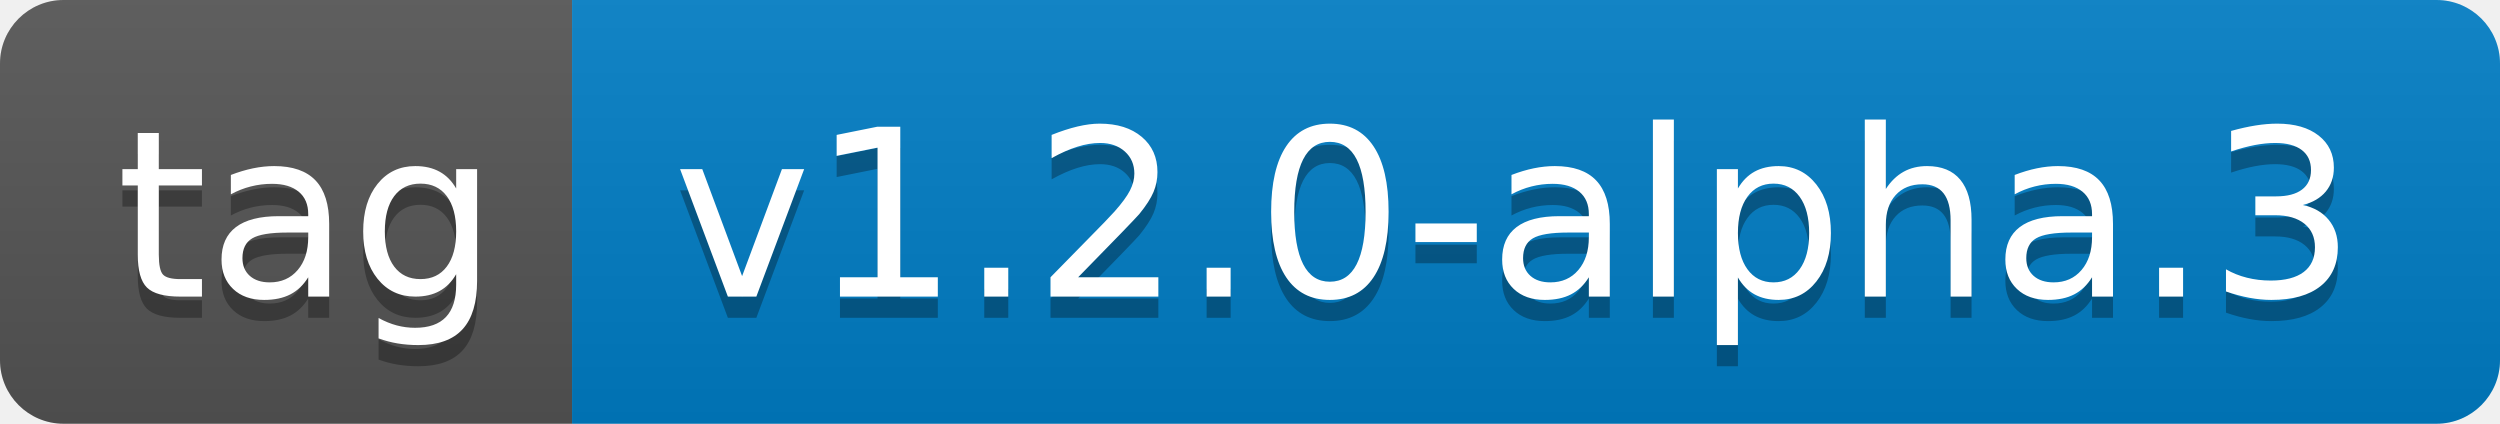
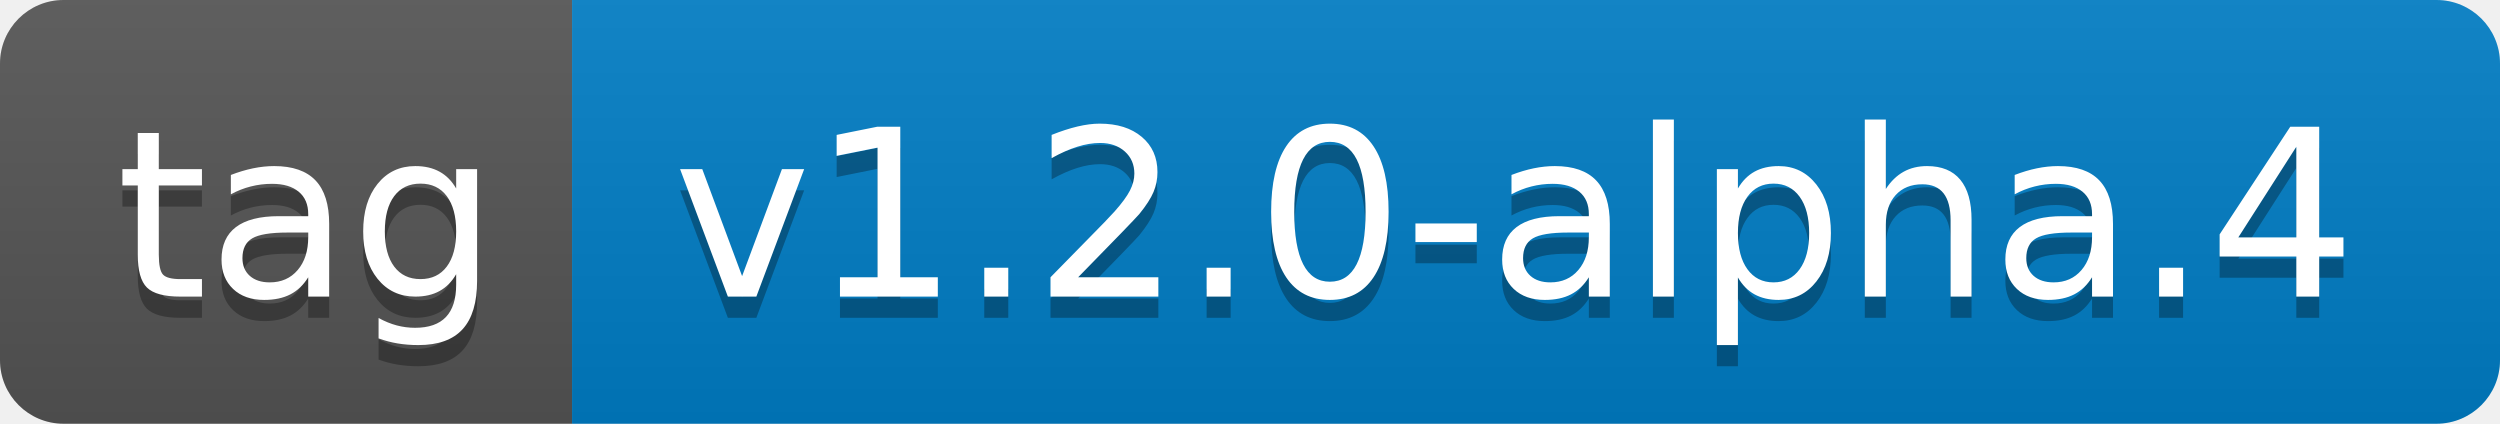
- <svg xmlns="http://www.w3.org/2000/svg" width="118" height="20" role="img" aria-label="tag: v1.2.0-alpha.3">
+ <svg xmlns="http://www.w3.org/2000/svg" width="118" height="20" role="img" aria-label="tag: v1.2.0-alpha.4">
  <linearGradient id="s" x2="0" y2="100%">
    <stop offset="0" stop-color="#bbb" stop-opacity=".1" />
    <stop offset="1" stop-opacity=".1" />
  </linearGradient>
  <clipPath id="r">
    <rect width="118" height="20" rx="3" fill="#fff" />
  </clipPath>
  <g clip-path="url(#r)">
    <rect width="27" height="20" fill="#555" />
    <rect x="27" width="91" height="20" fill="#007ec6" />
    <rect width="118" height="20" fill="url(#s)" />
  </g>
  <g fill="#fff" text-anchor="middle" font-family="Verdana,Geneva,DejaVu Sans,sans-serif" text-rendering="geometricPrecision" font-size="110">
    <text aria-hidden="true" x="145" y="150" fill="#010101" fill-opacity=".3" transform="scale(.1)" textLength="170">tag</text>
    <text x="145" y="140" transform="scale(.1)" fill="#fff" textLength="170">tag</text>
-     <text aria-hidden="true" x="715" y="150" fill="#010101" fill-opacity=".3" transform="scale(.1)" textLength="810">v1.2.0-alpha.3</text>
-     <text x="715" y="140" transform="scale(.1)" fill="#fff" textLength="810">v1.2.0-alpha.3</text>
+     <text aria-hidden="true" x="715" y="150" fill="#010101" fill-opacity=".3" transform="scale(.1)" textLength="810">v1.2.0-alpha.4</text>
+     <text x="715" y="140" transform="scale(.1)" fill="#fff" textLength="810">v1.2.0-alpha.4</text>
  </g>
</svg>
